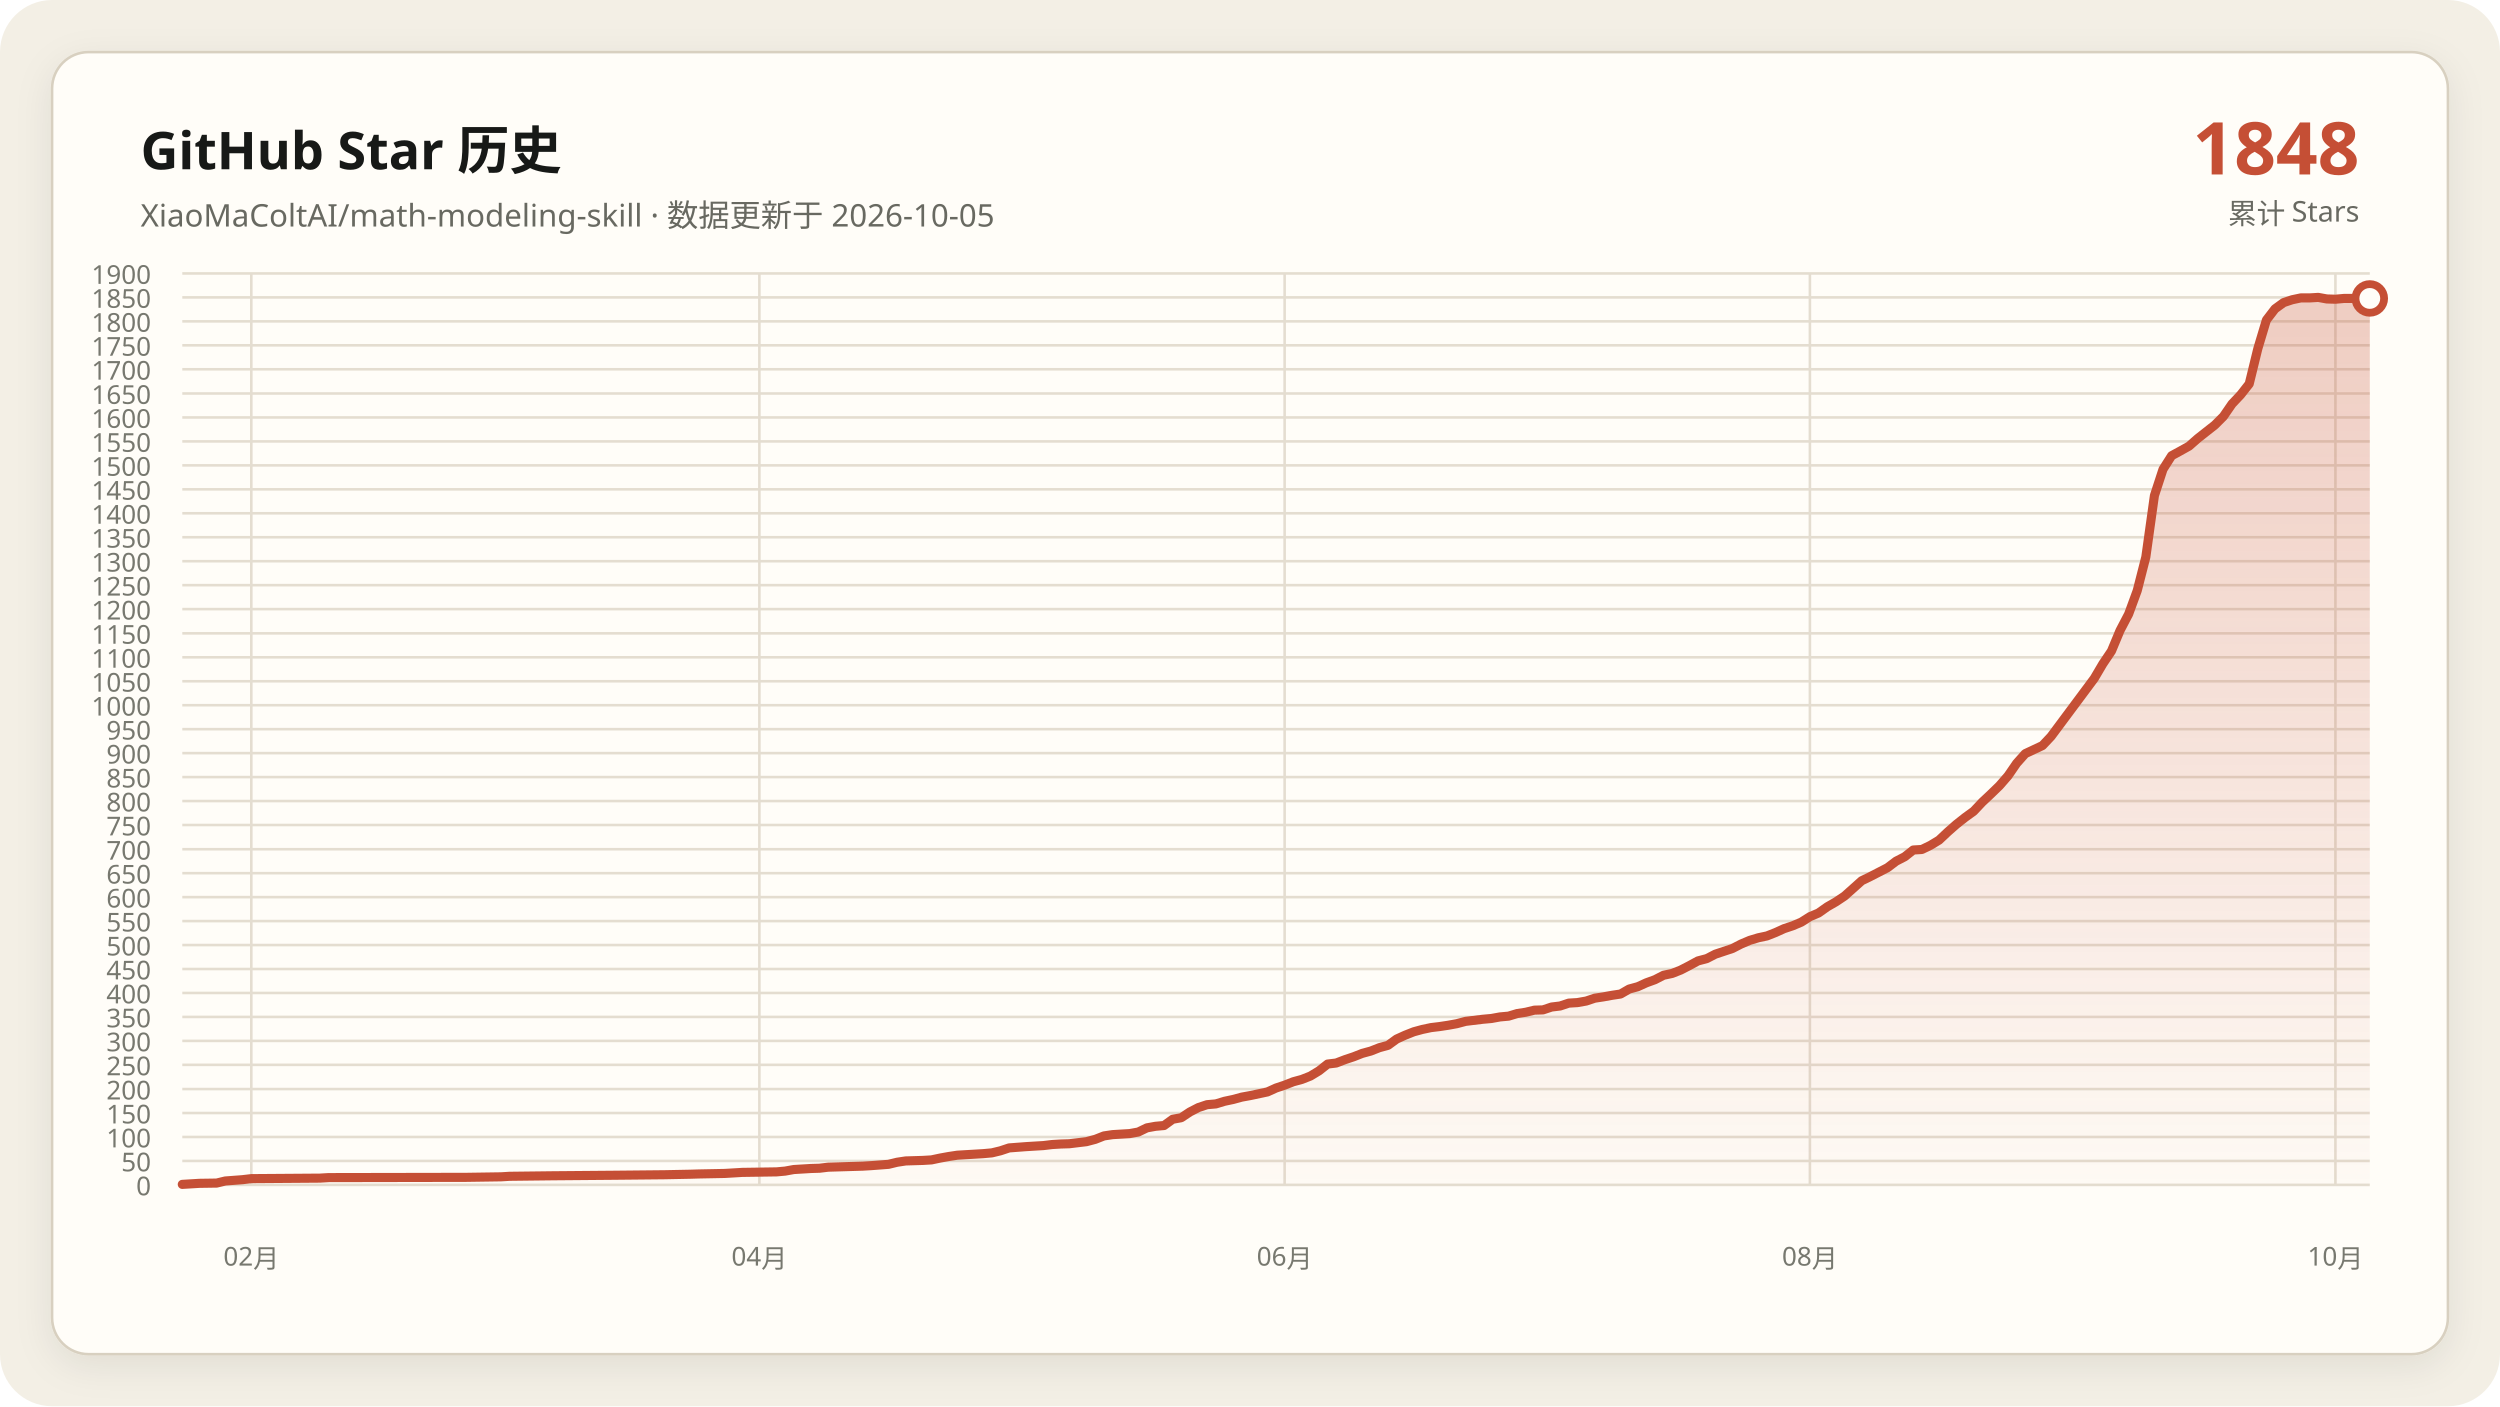
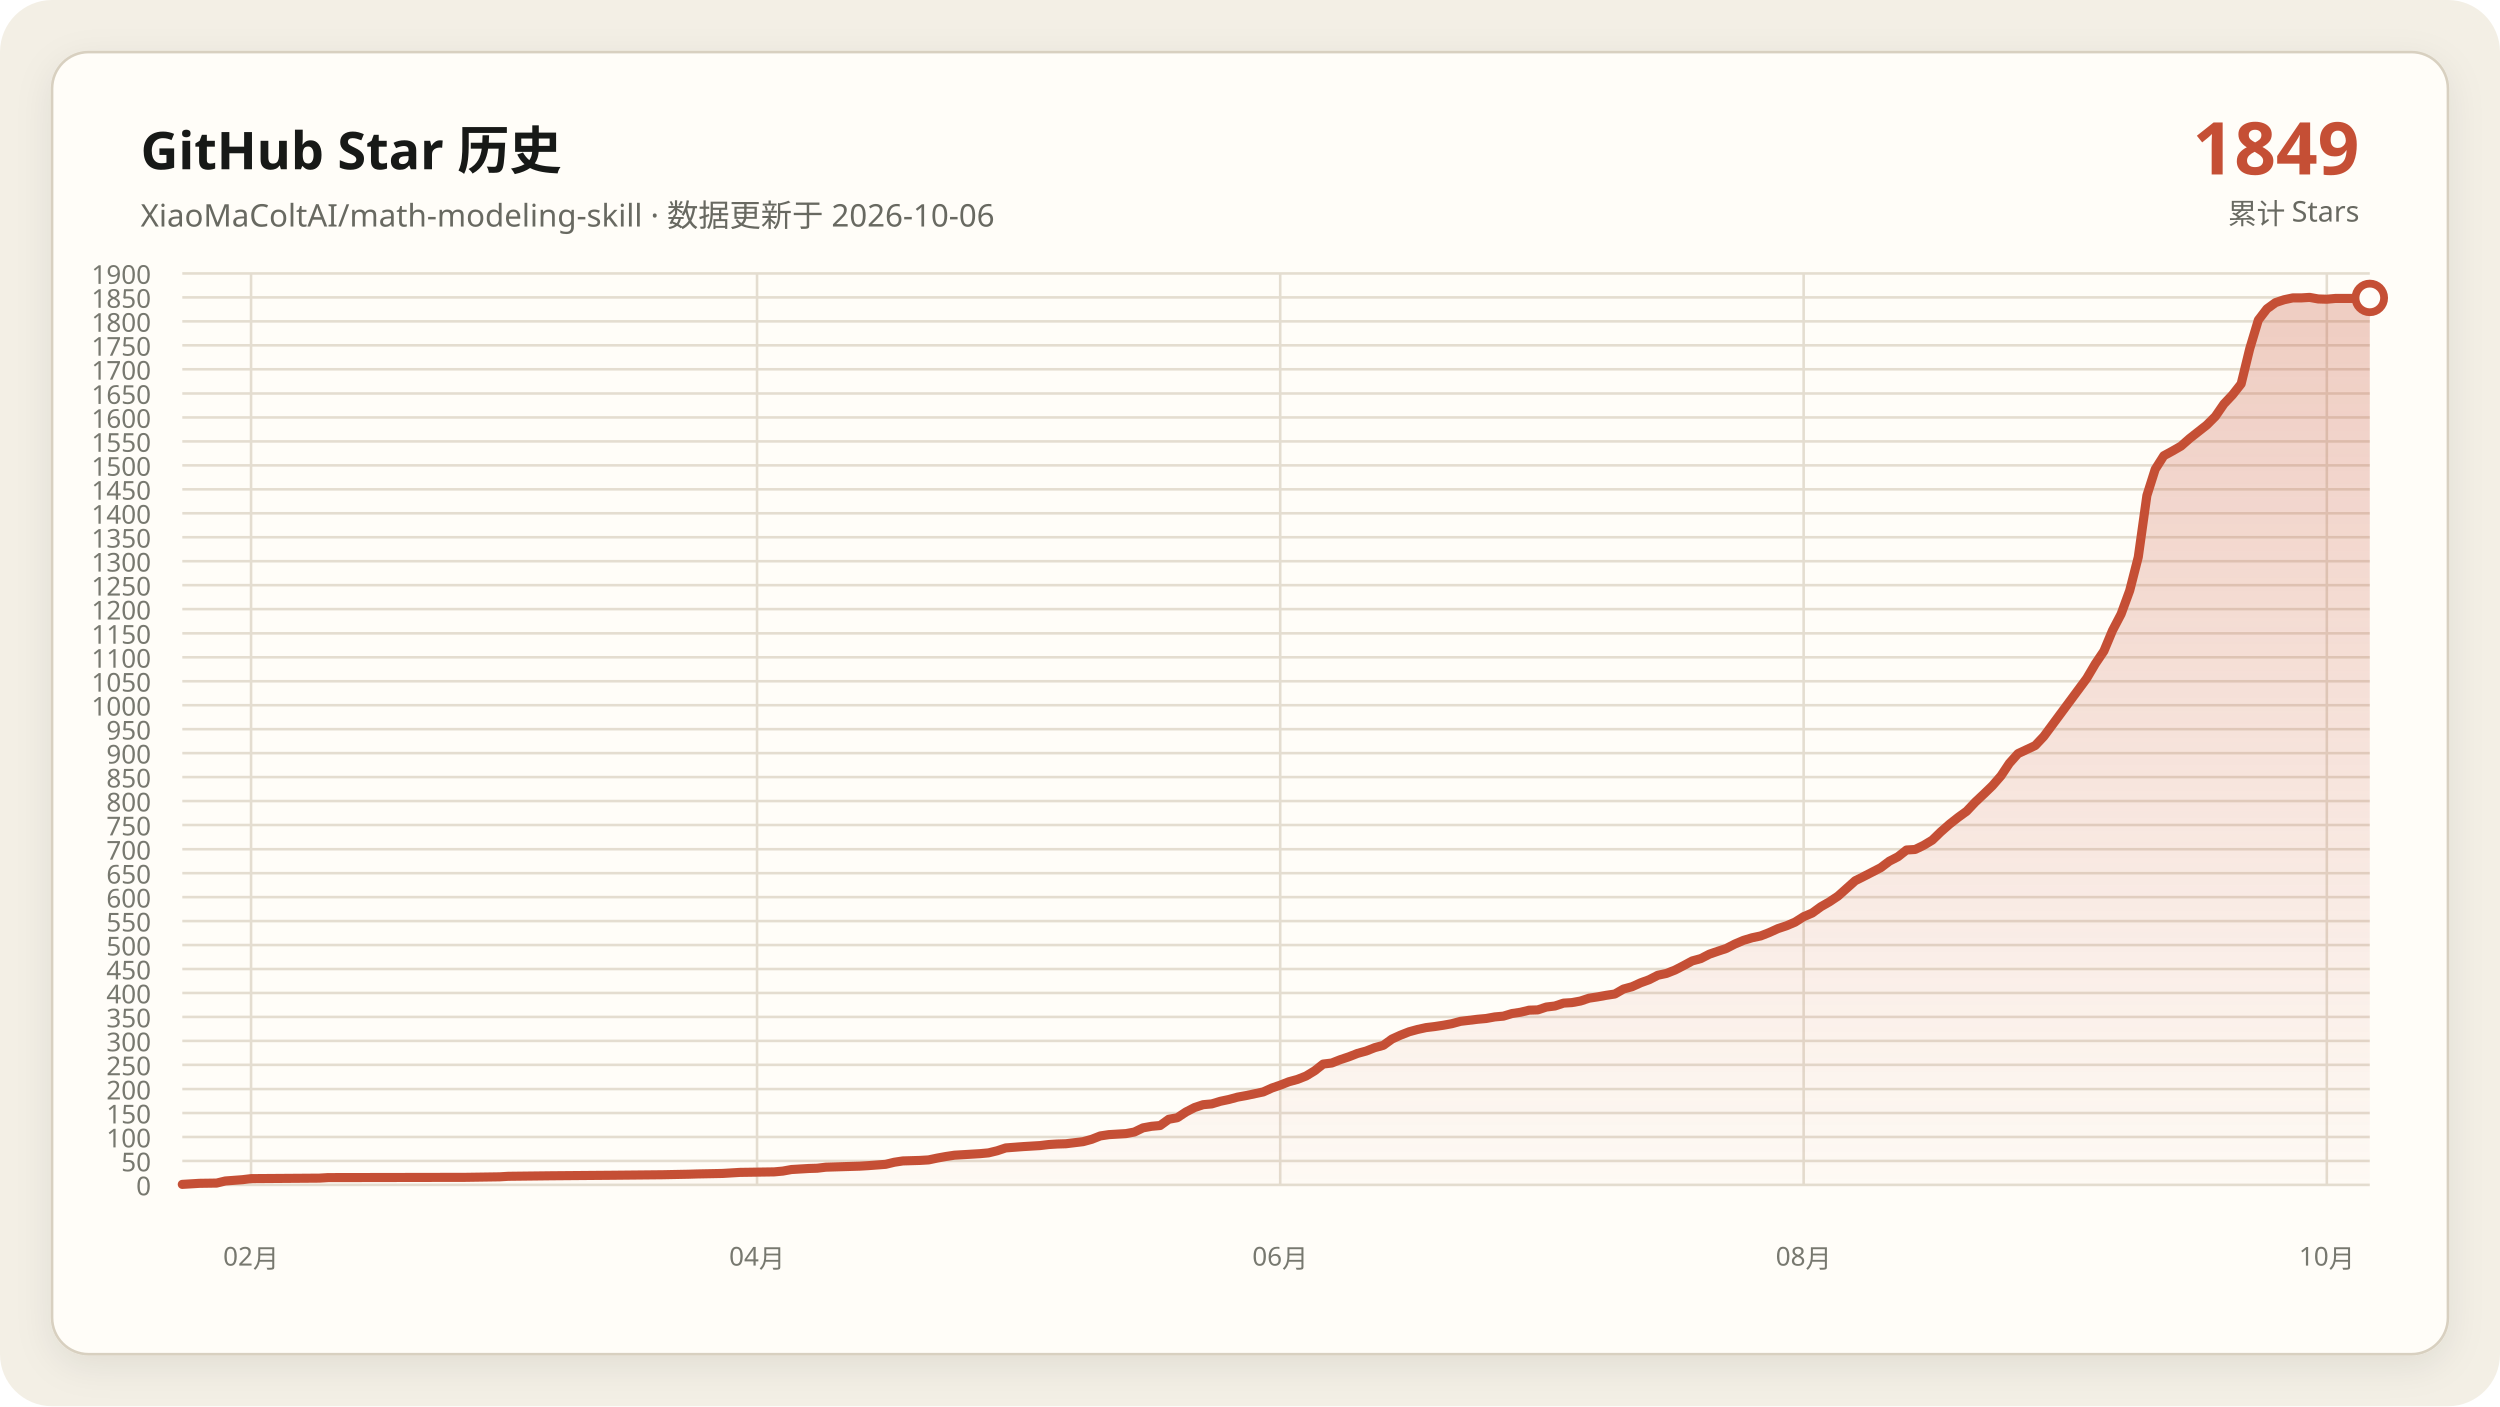
<svg xmlns="http://www.w3.org/2000/svg" data-y-max="1900" viewBox="0 0 960 540" role="img" aria-labelledby="title desc">
  <defs>
    <linearGradient id="area" x1="0" y1="0" x2="0" y2="1">
      <stop offset="0" stop-color="#c54f35" stop-opacity=".28" />
      <stop offset="1" stop-color="#c54f35" stop-opacity=".02" />
    </linearGradient>
    <filter id="shadow" x="-10%" y="-10%" width="120%" height="120%">
      <feDropShadow dx="0" dy="4" stdDeviation="7" flood-color="#171917" flood-opacity=".08" />
    </filter>
  </defs>
  <rect width="960" height="540" rx="20" fill="#f3efe5" />
  <rect x="20" y="20" width="920" height="500" rx="14" fill="#fffdf8" stroke="#d8d0c0" filter="url(#shadow)" />
  <g font-family="Segoe UI, Microsoft YaHei, sans-serif">
    <text x="54" y="65" fill="#171917" font-size="20" font-weight="700">GitHub Star 历史</text>
-     <text x="54" y="87" fill="#686961" font-size="12">XiaoMaColtAI/math-modeling-skill · 数据更新于 2026-10-05</text>
-     <text x="906" y="67" fill="#c54f35" font-size="28" font-weight="750" text-anchor="end">1848</text>
+     <text x="54" y="87" fill="#686961" font-size="12">XiaoMaColtAI/math-modeling-skill · 数据更新于 2026-10-06</text>
+     <text x="906" y="67" fill="#c54f35" font-size="28" font-weight="750" text-anchor="end">1849</text>
    <text x="906" y="86" fill="#686961" font-size="11" text-anchor="end">累计 Stars</text>
    <g fill="#77786f" font-size="10">
      <path d="M70 455.0H910" fill="none" stroke="#e4ddd0" stroke-width="1" />
      <text data-y-tick="true" x="58" y="459.0" text-anchor="end">0</text>
      <path d="M70 445.8H910" fill="none" stroke="#e4ddd0" stroke-width="1" />
      <text data-y-tick="true" x="58" y="449.8" text-anchor="end">50</text>
      <path d="M70 436.6H910" fill="none" stroke="#e4ddd0" stroke-width="1" />
      <text data-y-tick="true" x="58" y="440.6" text-anchor="end">100</text>
      <path d="M70 427.4H910" fill="none" stroke="#e4ddd0" stroke-width="1" />
      <text data-y-tick="true" x="58" y="431.4" text-anchor="end">150</text>
      <path d="M70 418.2H910" fill="none" stroke="#e4ddd0" stroke-width="1" />
      <text data-y-tick="true" x="58" y="422.2" text-anchor="end">200</text>
      <path d="M70 408.9H910" fill="none" stroke="#e4ddd0" stroke-width="1" />
      <text data-y-tick="true" x="58" y="412.9" text-anchor="end">250</text>
      <path d="M70 399.7H910" fill="none" stroke="#e4ddd0" stroke-width="1" />
      <text data-y-tick="true" x="58" y="403.7" text-anchor="end">300</text>
      <path d="M70 390.5H910" fill="none" stroke="#e4ddd0" stroke-width="1" />
      <text data-y-tick="true" x="58" y="394.5" text-anchor="end">350</text>
      <path d="M70 381.3H910" fill="none" stroke="#e4ddd0" stroke-width="1" />
      <text data-y-tick="true" x="58" y="385.3" text-anchor="end">400</text>
      <path d="M70 372.1H910" fill="none" stroke="#e4ddd0" stroke-width="1" />
      <text data-y-tick="true" x="58" y="376.1" text-anchor="end">450</text>
      <path d="M70 362.9H910" fill="none" stroke="#e4ddd0" stroke-width="1" />
      <text data-y-tick="true" x="58" y="366.9" text-anchor="end">500</text>
      <path d="M70 353.7H910" fill="none" stroke="#e4ddd0" stroke-width="1" />
      <text data-y-tick="true" x="58" y="357.7" text-anchor="end">550</text>
      <path d="M70 344.5H910" fill="none" stroke="#e4ddd0" stroke-width="1" />
      <text data-y-tick="true" x="58" y="348.5" text-anchor="end">600</text>
      <path d="M70 335.3H910" fill="none" stroke="#e4ddd0" stroke-width="1" />
      <text data-y-tick="true" x="58" y="339.3" text-anchor="end">650</text>
      <path d="M70 326.1H910" fill="none" stroke="#e4ddd0" stroke-width="1" />
      <text data-y-tick="true" x="58" y="330.1" text-anchor="end">700</text>
      <path d="M70 316.8H910" fill="none" stroke="#e4ddd0" stroke-width="1" />
      <text data-y-tick="true" x="58" y="320.8" text-anchor="end">750</text>
      <path d="M70 307.6H910" fill="none" stroke="#e4ddd0" stroke-width="1" />
      <text data-y-tick="true" x="58" y="311.6" text-anchor="end">800</text>
      <path d="M70 298.4H910" fill="none" stroke="#e4ddd0" stroke-width="1" />
      <text data-y-tick="true" x="58" y="302.4" text-anchor="end">850</text>
      <path d="M70 289.2H910" fill="none" stroke="#e4ddd0" stroke-width="1" />
      <text data-y-tick="true" x="58" y="293.2" text-anchor="end">900</text>
      <path d="M70 280.0H910" fill="none" stroke="#e4ddd0" stroke-width="1" />
      <text data-y-tick="true" x="58" y="284.0" text-anchor="end">950</text>
      <path d="M70 270.8H910" fill="none" stroke="#e4ddd0" stroke-width="1" />
      <text data-y-tick="true" x="58" y="274.8" text-anchor="end">1000</text>
      <path d="M70 261.6H910" fill="none" stroke="#e4ddd0" stroke-width="1" />
      <text data-y-tick="true" x="58" y="265.6" text-anchor="end">1050</text>
      <path d="M70 252.4H910" fill="none" stroke="#e4ddd0" stroke-width="1" />
      <text data-y-tick="true" x="58" y="256.4" text-anchor="end">1100</text>
      <path d="M70 243.2H910" fill="none" stroke="#e4ddd0" stroke-width="1" />
      <text data-y-tick="true" x="58" y="247.2" text-anchor="end">1150</text>
      <path d="M70 233.9H910" fill="none" stroke="#e4ddd0" stroke-width="1" />
      <text data-y-tick="true" x="58" y="237.9" text-anchor="end">1200</text>
      <path d="M70 224.7H910" fill="none" stroke="#e4ddd0" stroke-width="1" />
      <text data-y-tick="true" x="58" y="228.7" text-anchor="end">1250</text>
      <path d="M70 215.5H910" fill="none" stroke="#e4ddd0" stroke-width="1" />
      <text data-y-tick="true" x="58" y="219.5" text-anchor="end">1300</text>
      <path d="M70 206.3H910" fill="none" stroke="#e4ddd0" stroke-width="1" />
      <text data-y-tick="true" x="58" y="210.3" text-anchor="end">1350</text>
      <path d="M70 197.1H910" fill="none" stroke="#e4ddd0" stroke-width="1" />
      <text data-y-tick="true" x="58" y="201.1" text-anchor="end">1400</text>
      <path d="M70 187.9H910" fill="none" stroke="#e4ddd0" stroke-width="1" />
      <text data-y-tick="true" x="58" y="191.9" text-anchor="end">1450</text>
      <path d="M70 178.7H910" fill="none" stroke="#e4ddd0" stroke-width="1" />
      <text data-y-tick="true" x="58" y="182.7" text-anchor="end">1500</text>
      <path d="M70 169.5H910" fill="none" stroke="#e4ddd0" stroke-width="1" />
      <text data-y-tick="true" x="58" y="173.5" text-anchor="end">1550</text>
      <path d="M70 160.3H910" fill="none" stroke="#e4ddd0" stroke-width="1" />
      <text data-y-tick="true" x="58" y="164.3" text-anchor="end">1600</text>
      <path d="M70 151.1H910" fill="none" stroke="#e4ddd0" stroke-width="1" />
      <text data-y-tick="true" x="58" y="155.1" text-anchor="end">1650</text>
      <path d="M70 141.8H910" fill="none" stroke="#e4ddd0" stroke-width="1" />
      <text data-y-tick="true" x="58" y="145.8" text-anchor="end">1700</text>
      <path d="M70 132.6H910" fill="none" stroke="#e4ddd0" stroke-width="1" />
      <text data-y-tick="true" x="58" y="136.6" text-anchor="end">1750</text>
      <path d="M70 123.4H910" fill="none" stroke="#e4ddd0" stroke-width="1" />
      <text data-y-tick="true" x="58" y="127.4" text-anchor="end">1800</text>
      <path d="M70 114.2H910" fill="none" stroke="#e4ddd0" stroke-width="1" />
      <text data-y-tick="true" x="58" y="118.2" text-anchor="end">1850</text>
      <path d="M70 105.0H910" fill="none" stroke="#e4ddd0" stroke-width="1" />
      <text data-y-tick="true" x="58" y="109.0" text-anchor="end">1900</text>
-       <path d="M96.5 105V455" fill="none" stroke="#e4ddd0" stroke-width="1" />
-       <text x="96.5" y="486" text-anchor="middle">02月</text>
-       <path d="M291.6 105V455" fill="none" stroke="#e4ddd0" stroke-width="1" />
-       <text x="291.6" y="486" text-anchor="middle">04月</text>
-       <path d="M493.3 105V455" fill="none" stroke="#e4ddd0" stroke-width="1" />
-       <text x="493.3" y="486" text-anchor="middle">06月</text>
-       <path d="M695.0 105V455" fill="none" stroke="#e4ddd0" stroke-width="1" />
-       <text x="695.0" y="486" text-anchor="middle">08月</text>
-       <path d="M896.8 105V455" fill="none" stroke="#e4ddd0" stroke-width="1" />
-       <text x="896.8" y="486" text-anchor="middle">10月</text>
+       <path d="M96.4 105V455" fill="none" stroke="#e4ddd0" stroke-width="1" />
+       <text x="96.4" y="486" text-anchor="middle">02月</text>
+       <path d="M290.7 105V455" fill="none" stroke="#e4ddd0" stroke-width="1" />
+       <text x="290.7" y="486" text-anchor="middle">04月</text>
+       <path d="M491.6 105V455" fill="none" stroke="#e4ddd0" stroke-width="1" />
+       <text x="491.6" y="486" text-anchor="middle">06月</text>
+       <path d="M692.6 105V455" fill="none" stroke="#e4ddd0" stroke-width="1" />
+       <text x="692.6" y="486" text-anchor="middle">08月</text>
+       <path d="M893.5 105V455" fill="none" stroke="#e4ddd0" stroke-width="1" />
+       <text x="893.5" y="486" text-anchor="middle">10月</text>
    </g>
-     <polygon fill="url(#area)" points="70.0,455 70.0,454.8 76.6,454.4 83.2,454.3 86.5,453.5 93.1,453.0 96.5,452.6 122.9,452.4 126.2,452.2 179.1,452.1 192.4,451.9 195.7,451.7 212.2,451.5 235.4,451.3 255.2,451.1 265.1,450.9 268.4,450.8 278.3,450.6 281.7,450.4 285.0,450.2 298.2,450.0 301.5,449.7 304.8,449.1 308.1,448.9 311.4,448.7 314.7,448.6 318.0,448.2 324.6,448.0 331.3,447.8 334.6,447.6 341.2,447.1 344.5,446.3 347.8,445.8 354.4,445.6 357.7,445.4 361.0,444.7 364.3,444.1 367.6,443.6 370.9,443.4 374.3,443.2 377.6,443.0 380.9,442.7 384.2,441.9 387.5,440.8 394.1,440.3 400.7,439.9 404.0,439.5 407.3,439.3 410.6,439.2 417.2,438.4 420.6,437.5 423.9,436.2 427.2,435.7 430.5,435.5 433.8,435.3 437.1,434.7 440.4,433.1 443.7,432.5 447.0,432.2 450.3,429.8 453.6,429.2 456.9,427.0 460.2,425.3 463.5,424.2 466.9,423.9 470.2,422.9 473.5,422.2 476.8,421.3 480.1,420.7 483.4,420.0 486.7,419.3 490.0,417.8 493.3,416.7 496.6,415.4 499.9,414.5 503.2,413.2 506.5,411.2 509.8,408.6 513.1,408.2 516.5,406.9 519.8,405.8 523.1,404.5 526.4,403.6 529.7,402.3 533.0,401.4 536.3,399.0 539.6,397.5 542.9,396.2 546.2,395.3 549.5,394.6 552.8,394.2 556.1,393.7 559.4,393.1 562.8,392.2 566.1,391.8 569.4,391.4 572.7,391.1 576.0,390.5 579.3,390.2 582.6,389.2 585.9,388.7 589.2,387.9 592.5,387.8 595.8,386.7 599.1,386.3 602.4,385.2 605.7,385.0 609.1,384.4 612.4,383.3 615.7,382.8 619.0,382.2 622.3,381.7 625.6,379.8 628.9,378.9 632.2,377.4 635.5,376.2 638.8,374.5 642.1,373.8 645.4,372.5 648.7,370.8 652.0,369.0 655.4,368.1 658.7,366.4 662.0,365.3 665.3,364.2 668.6,362.5 671.9,361.1 675.2,360.1 678.5,359.4 681.8,358.1 685.1,356.6 688.4,355.5 691.7,354.1 695.0,352.0 698.3,350.6 701.7,348.2 705.0,346.3 708.3,344.1 714.9,338.2 718.2,336.6 721.5,334.9 724.8,333.2 728.1,330.7 731.4,329.0 734.7,326.4 738.0,326.2 741.3,324.6 744.6,322.6 748.0,319.4 751.3,316.5 754.6,313.9 757.9,311.5 761.2,308.0 764.5,304.9 767.8,301.7 771.1,297.9 774.4,293.1 777.7,289.4 784.3,286.3 787.6,282.8 804.2,260.5 807.5,254.9 810.8,250.0 814.1,242.1 817.4,235.8 820.7,226.8 824.0,213.9 827.3,190.3 830.6,180.2 833.9,175.0 837.2,173.2 840.6,171.3 843.9,168.4 847.2,165.8 850.5,163.2 853.8,159.9 857.1,155.1 860.4,151.6 863.7,147.4 867.0,133.9 870.3,122.9 873.6,118.6 876.9,116.2 880.2,115.1 883.5,114.4 886.9,114.4 890.2,114.2 893.5,114.8 896.8,114.9 900.1,114.6 903.4,114.6 906.7,114.6 910.0,114.6 910.0,455" />
-     <polyline fill="none" stroke="#c54f35" stroke-width="3.5" stroke-linecap="round" stroke-linejoin="round" points="70.0,454.8 76.6,454.4 83.2,454.3 86.5,453.5 93.1,453.0 96.5,452.6 122.9,452.4 126.2,452.2 179.1,452.1 192.4,451.9 195.7,451.7 212.2,451.5 235.4,451.3 255.2,451.1 265.1,450.9 268.4,450.8 278.3,450.6 281.7,450.4 285.0,450.2 298.2,450.0 301.5,449.7 304.8,449.1 308.1,448.9 311.4,448.7 314.7,448.6 318.0,448.2 324.6,448.0 331.3,447.8 334.6,447.6 341.2,447.1 344.5,446.3 347.8,445.8 354.4,445.6 357.7,445.4 361.0,444.7 364.3,444.1 367.6,443.6 370.9,443.4 374.3,443.2 377.6,443.0 380.9,442.7 384.2,441.9 387.5,440.8 394.1,440.3 400.7,439.9 404.0,439.5 407.3,439.3 410.6,439.2 417.2,438.4 420.6,437.5 423.9,436.2 427.2,435.7 430.5,435.5 433.8,435.3 437.1,434.7 440.4,433.1 443.7,432.5 447.0,432.2 450.3,429.8 453.6,429.2 456.9,427.0 460.2,425.3 463.5,424.2 466.9,423.9 470.2,422.9 473.5,422.2 476.8,421.3 480.1,420.7 483.4,420.0 486.7,419.3 490.0,417.8 493.3,416.7 496.6,415.4 499.9,414.5 503.2,413.2 506.5,411.2 509.8,408.6 513.1,408.2 516.5,406.9 519.8,405.8 523.1,404.5 526.4,403.6 529.7,402.3 533.0,401.4 536.3,399.0 539.6,397.5 542.9,396.2 546.2,395.3 549.5,394.6 552.8,394.2 556.1,393.7 559.4,393.1 562.8,392.2 566.1,391.8 569.4,391.4 572.7,391.1 576.0,390.5 579.3,390.2 582.6,389.2 585.9,388.7 589.2,387.9 592.5,387.8 595.8,386.7 599.1,386.3 602.4,385.2 605.7,385.0 609.1,384.4 612.4,383.3 615.7,382.8 619.0,382.2 622.3,381.7 625.6,379.8 628.9,378.9 632.2,377.4 635.5,376.2 638.8,374.5 642.1,373.8 645.4,372.5 648.7,370.8 652.0,369.0 655.4,368.1 658.7,366.4 662.0,365.3 665.3,364.2 668.6,362.5 671.9,361.1 675.2,360.1 678.5,359.4 681.8,358.1 685.1,356.6 688.4,355.5 691.7,354.1 695.0,352.0 698.3,350.6 701.7,348.2 705.0,346.3 708.3,344.1 714.9,338.2 718.2,336.6 721.5,334.9 724.8,333.2 728.1,330.7 731.4,329.0 734.7,326.4 738.0,326.2 741.3,324.6 744.6,322.6 748.0,319.4 751.3,316.5 754.6,313.9 757.9,311.5 761.2,308.0 764.5,304.9 767.8,301.7 771.1,297.9 774.4,293.1 777.7,289.4 784.3,286.3 787.6,282.8 804.2,260.5 807.5,254.9 810.8,250.0 814.1,242.1 817.4,235.8 820.7,226.8 824.0,213.9 827.3,190.3 830.6,180.2 833.9,175.0 837.2,173.2 840.6,171.3 843.9,168.4 847.2,165.8 850.5,163.2 853.8,159.9 857.1,155.1 860.4,151.6 863.7,147.4 867.0,133.9 870.3,122.9 873.6,118.6 876.9,116.2 880.2,115.1 883.5,114.4 886.9,114.4 890.2,114.2 893.5,114.8 896.8,114.9 900.1,114.6 903.4,114.6 906.7,114.6 910.0,114.6" />
-     <circle cx="910.0" cy="114.6" r="5.5" fill="#fffdf8" stroke="#c54f35" stroke-width="3" />
+     <polygon fill="url(#area)" points="70.0,455 70.0,454.8 76.6,454.4 83.2,454.3 86.5,453.5 93.1,453.0 96.4,452.6 122.7,452.4 126.0,452.2 178.7,452.1 191.9,451.9 195.2,451.7 211.6,451.5 234.7,451.3 254.5,451.1 264.4,450.9 267.6,450.8 277.5,450.6 280.8,450.4 284.1,450.2 297.3,450.0 300.6,449.7 303.9,449.1 307.2,448.9 310.5,448.7 313.8,448.6 317.1,448.2 323.6,448.0 330.2,447.8 333.5,447.6 340.1,447.1 343.4,446.3 346.7,445.8 353.3,445.6 356.6,445.4 359.9,444.7 363.2,444.1 366.5,443.6 369.8,443.4 373.1,443.2 376.4,443.0 379.6,442.7 382.9,441.9 386.2,440.8 392.8,440.3 399.4,439.9 402.7,439.5 406.0,439.3 409.3,439.2 415.9,438.4 419.2,437.5 422.5,436.2 425.8,435.7 429.1,435.5 432.4,435.3 435.6,434.7 438.9,433.1 442.2,432.5 445.5,432.2 448.8,429.8 452.1,429.2 455.4,427.0 458.7,425.3 462.0,424.2 465.3,423.9 468.6,422.9 471.9,422.2 475.2,421.3 478.5,420.7 481.8,420.0 485.1,419.3 488.4,417.8 491.6,416.7 494.9,415.4 498.2,414.5 501.5,413.2 504.8,411.2 508.1,408.6 511.4,408.2 514.7,406.9 518.0,405.8 521.3,404.5 524.6,403.6 527.9,402.3 531.2,401.4 534.5,399.0 537.8,397.5 541.1,396.2 544.4,395.3 547.6,394.6 550.9,394.2 554.2,393.7 557.5,393.1 560.8,392.2 564.1,391.8 567.4,391.4 570.7,391.1 574.0,390.5 577.3,390.2 580.6,389.2 583.9,388.7 587.2,387.9 590.5,387.8 593.8,386.7 597.1,386.3 600.4,385.2 603.6,385.0 606.9,384.4 610.2,383.3 613.5,382.8 616.8,382.2 620.1,381.7 623.4,379.8 626.7,378.9 630.0,377.4 633.3,376.2 636.6,374.5 639.9,373.8 643.2,372.5 646.5,370.8 649.8,369.0 653.1,368.1 656.4,366.4 659.6,365.3 662.9,364.2 666.2,362.5 669.5,361.1 672.8,360.1 676.1,359.4 679.4,358.1 682.7,356.6 686.0,355.5 689.3,354.1 692.6,352.0 695.9,350.6 699.2,348.2 702.5,346.3 705.8,344.1 712.4,338.2 715.6,336.6 718.9,334.9 722.2,333.2 725.5,330.7 728.8,329.0 732.1,326.4 735.4,326.2 738.7,324.6 742.0,322.6 745.3,319.4 748.6,316.5 751.9,313.9 755.2,311.5 758.5,308.0 761.8,304.9 765.1,301.7 768.4,297.9 771.6,293.1 774.9,289.4 781.5,286.3 784.8,282.8 801.3,260.5 804.6,254.9 807.9,250.0 811.2,242.1 814.5,235.8 817.8,226.8 821.1,213.9 824.4,190.3 827.6,180.2 830.9,175.0 834.2,173.2 837.5,171.3 840.8,168.4 844.1,165.8 847.4,163.2 850.7,159.9 854.0,155.1 857.3,151.6 860.6,147.4 863.9,133.9 867.2,122.9 870.5,118.6 873.8,116.2 877.1,115.1 880.4,114.4 883.6,114.4 886.9,114.2 890.2,114.8 893.5,114.9 896.8,114.6 900.1,114.6 903.4,114.6 906.7,114.6 910.0,114.4 910.0,455" />
+     <polyline fill="none" stroke="#c54f35" stroke-width="3.5" stroke-linecap="round" stroke-linejoin="round" points="70.0,454.8 76.6,454.4 83.2,454.3 86.5,453.5 93.1,453.0 96.4,452.6 122.7,452.4 126.0,452.2 178.7,452.1 191.9,451.9 195.2,451.7 211.6,451.5 234.7,451.3 254.5,451.1 264.4,450.9 267.6,450.8 277.5,450.6 280.8,450.4 284.1,450.2 297.3,450.0 300.6,449.7 303.9,449.1 307.2,448.9 310.5,448.7 313.8,448.6 317.1,448.2 323.6,448.0 330.2,447.8 333.5,447.6 340.1,447.1 343.4,446.3 346.7,445.8 353.3,445.6 356.6,445.4 359.9,444.7 363.2,444.1 366.5,443.6 369.8,443.4 373.1,443.2 376.4,443.0 379.6,442.7 382.9,441.9 386.2,440.8 392.8,440.3 399.4,439.9 402.7,439.5 406.0,439.3 409.3,439.2 415.9,438.4 419.2,437.5 422.5,436.2 425.8,435.7 429.1,435.5 432.4,435.3 435.6,434.7 438.9,433.1 442.2,432.5 445.5,432.2 448.8,429.8 452.1,429.2 455.4,427.0 458.7,425.3 462.0,424.2 465.3,423.9 468.6,422.9 471.9,422.2 475.2,421.3 478.5,420.7 481.8,420.0 485.1,419.3 488.4,417.8 491.6,416.7 494.9,415.4 498.2,414.5 501.5,413.2 504.8,411.2 508.1,408.6 511.4,408.2 514.7,406.9 518.0,405.8 521.3,404.5 524.6,403.6 527.9,402.3 531.2,401.4 534.5,399.0 537.8,397.5 541.1,396.2 544.4,395.3 547.6,394.6 550.9,394.2 554.2,393.7 557.5,393.1 560.8,392.2 564.1,391.8 567.4,391.4 570.7,391.1 574.0,390.5 577.3,390.2 580.6,389.2 583.9,388.7 587.2,387.9 590.5,387.8 593.8,386.7 597.1,386.3 600.4,385.2 603.6,385.0 606.9,384.4 610.2,383.3 613.5,382.8 616.8,382.2 620.1,381.7 623.4,379.8 626.7,378.9 630.0,377.4 633.3,376.2 636.6,374.5 639.9,373.8 643.2,372.5 646.5,370.8 649.8,369.0 653.1,368.1 656.4,366.4 659.6,365.3 662.9,364.2 666.2,362.5 669.5,361.1 672.8,360.1 676.1,359.4 679.4,358.1 682.7,356.6 686.0,355.5 689.3,354.1 692.6,352.0 695.9,350.6 699.2,348.2 702.5,346.3 705.8,344.1 712.4,338.2 715.6,336.6 718.9,334.9 722.2,333.2 725.5,330.7 728.8,329.0 732.1,326.4 735.4,326.2 738.7,324.6 742.0,322.6 745.3,319.4 748.6,316.5 751.9,313.9 755.2,311.5 758.5,308.0 761.8,304.9 765.1,301.7 768.4,297.9 771.6,293.1 774.9,289.4 781.5,286.3 784.8,282.8 801.3,260.5 804.6,254.9 807.9,250.0 811.2,242.1 814.5,235.8 817.8,226.8 821.1,213.9 824.4,190.3 827.6,180.2 830.9,175.0 834.2,173.2 837.5,171.3 840.8,168.4 844.1,165.8 847.4,163.2 850.7,159.9 854.0,155.1 857.3,151.6 860.6,147.4 863.9,133.9 867.2,122.9 870.5,118.6 873.8,116.2 877.1,115.1 880.4,114.4 883.6,114.4 886.9,114.2 890.2,114.8 893.5,114.9 896.8,114.6 900.1,114.6 903.4,114.6 906.7,114.6 910.0,114.4" />
+     <circle cx="910.0" cy="114.4" r="5.5" fill="#fffdf8" stroke="#c54f35" stroke-width="3" />
  </g>
</svg>
